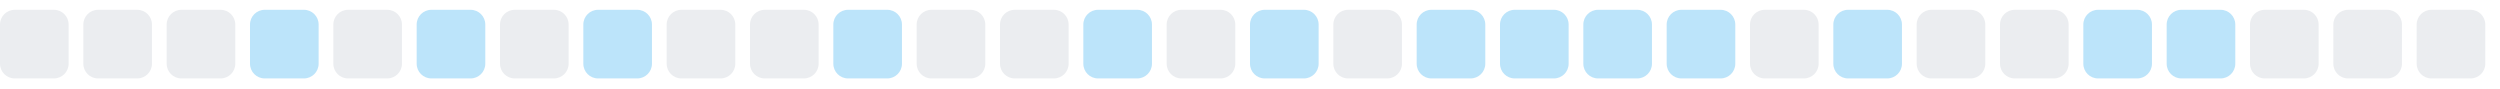
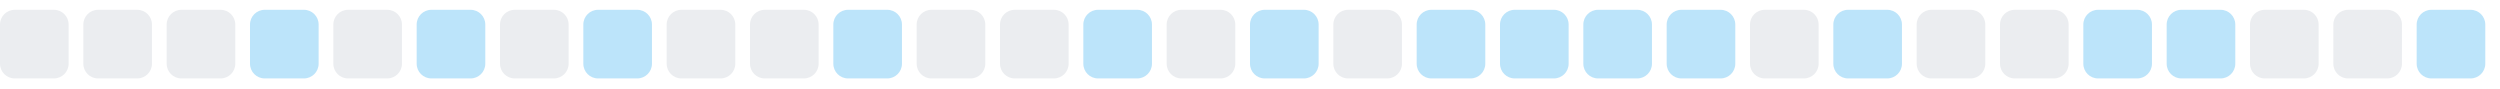
<svg xmlns="http://www.w3.org/2000/svg" width="255" height="9">
  <style>
        .level0 { fill: #ebedf0; }
        .level1 { fill: #bce4fa; }
        .level2 { fill: #75c7f7; }
        .level3 { fill: #30a9f2; }
        .level4 { fill: #008ee6; }
        @media (prefers-color-scheme: dark) {
          .level0 { fill: #161b22; }
          .level1 { fill: #0b3b5c; }
          .level2 { fill: #0a6299; }
          .level3 { fill: #008ee6; }
          .level4 { fill: #5bc4ff; }
        }
      </style>
  <rect x="0.0" y="1" width="7" height="7" rx="1.5" ry="1.5" class="level0" />
  <rect x="8.5" y="1" width="7" height="7" rx="1.5" ry="1.5" class="level0" />
  <rect x="17.0" y="1" width="7" height="7" rx="1.5" ry="1.5" class="level0" />
  <rect x="25.5" y="1" width="7" height="7" rx="1.5" ry="1.5" class="level1" />
  <rect x="34.0" y="1" width="7" height="7" rx="1.5" ry="1.5" class="level0" />
  <rect x="42.5" y="1" width="7" height="7" rx="1.5" ry="1.5" class="level1" />
  <rect x="51.0" y="1" width="7" height="7" rx="1.5" ry="1.5" class="level0" />
  <rect x="59.5" y="1" width="7" height="7" rx="1.5" ry="1.5" class="level1" />
  <rect x="68.0" y="1" width="7" height="7" rx="1.5" ry="1.5" class="level0" />
  <rect x="76.5" y="1" width="7" height="7" rx="1.5" ry="1.5" class="level0" />
  <rect x="85.0" y="1" width="7" height="7" rx="1.5" ry="1.5" class="level1" />
  <rect x="93.5" y="1" width="7" height="7" rx="1.5" ry="1.5" class="level0" />
  <rect x="102.0" y="1" width="7" height="7" rx="1.5" ry="1.5" class="level0" />
  <rect x="110.5" y="1" width="7" height="7" rx="1.5" ry="1.5" class="level1" />
  <rect x="119.0" y="1" width="7" height="7" rx="1.5" ry="1.5" class="level0" />
  <rect x="127.5" y="1" width="7" height="7" rx="1.5" ry="1.5" class="level1" />
  <rect x="136.0" y="1" width="7" height="7" rx="1.5" ry="1.5" class="level0" />
  <rect x="144.5" y="1" width="7" height="7" rx="1.5" ry="1.5" class="level1" />
  <rect x="153.0" y="1" width="7" height="7" rx="1.5" ry="1.5" class="level1" />
  <rect x="161.5" y="1" width="7" height="7" rx="1.5" ry="1.5" class="level1" />
  <rect x="170.0" y="1" width="7" height="7" rx="1.5" ry="1.5" class="level1" />
  <rect x="178.5" y="1" width="7" height="7" rx="1.5" ry="1.5" class="level0" />
  <rect x="187.0" y="1" width="7" height="7" rx="1.5" ry="1.5" class="level1" />
  <rect x="195.5" y="1" width="7" height="7" rx="1.5" ry="1.5" class="level0" />
  <rect x="204.0" y="1" width="7" height="7" rx="1.5" ry="1.5" class="level0" />
  <rect x="212.5" y="1" width="7" height="7" rx="1.5" ry="1.5" class="level1" />
  <rect x="221.0" y="1" width="7" height="7" rx="1.5" ry="1.5" class="level1" />
  <rect x="229.5" y="1" width="7" height="7" rx="1.5" ry="1.5" class="level0" />
  <rect x="238.0" y="1" width="7" height="7" rx="1.5" ry="1.5" class="level0" />
-   <rect x="246.5" y="1" width="7" height="7" rx="1.5" ry="1.5" class="level0" />
+   <rect x="246.5" y="1" width="7" height="7" rx="1.5" ry="1.5" class="level1" />
</svg>
